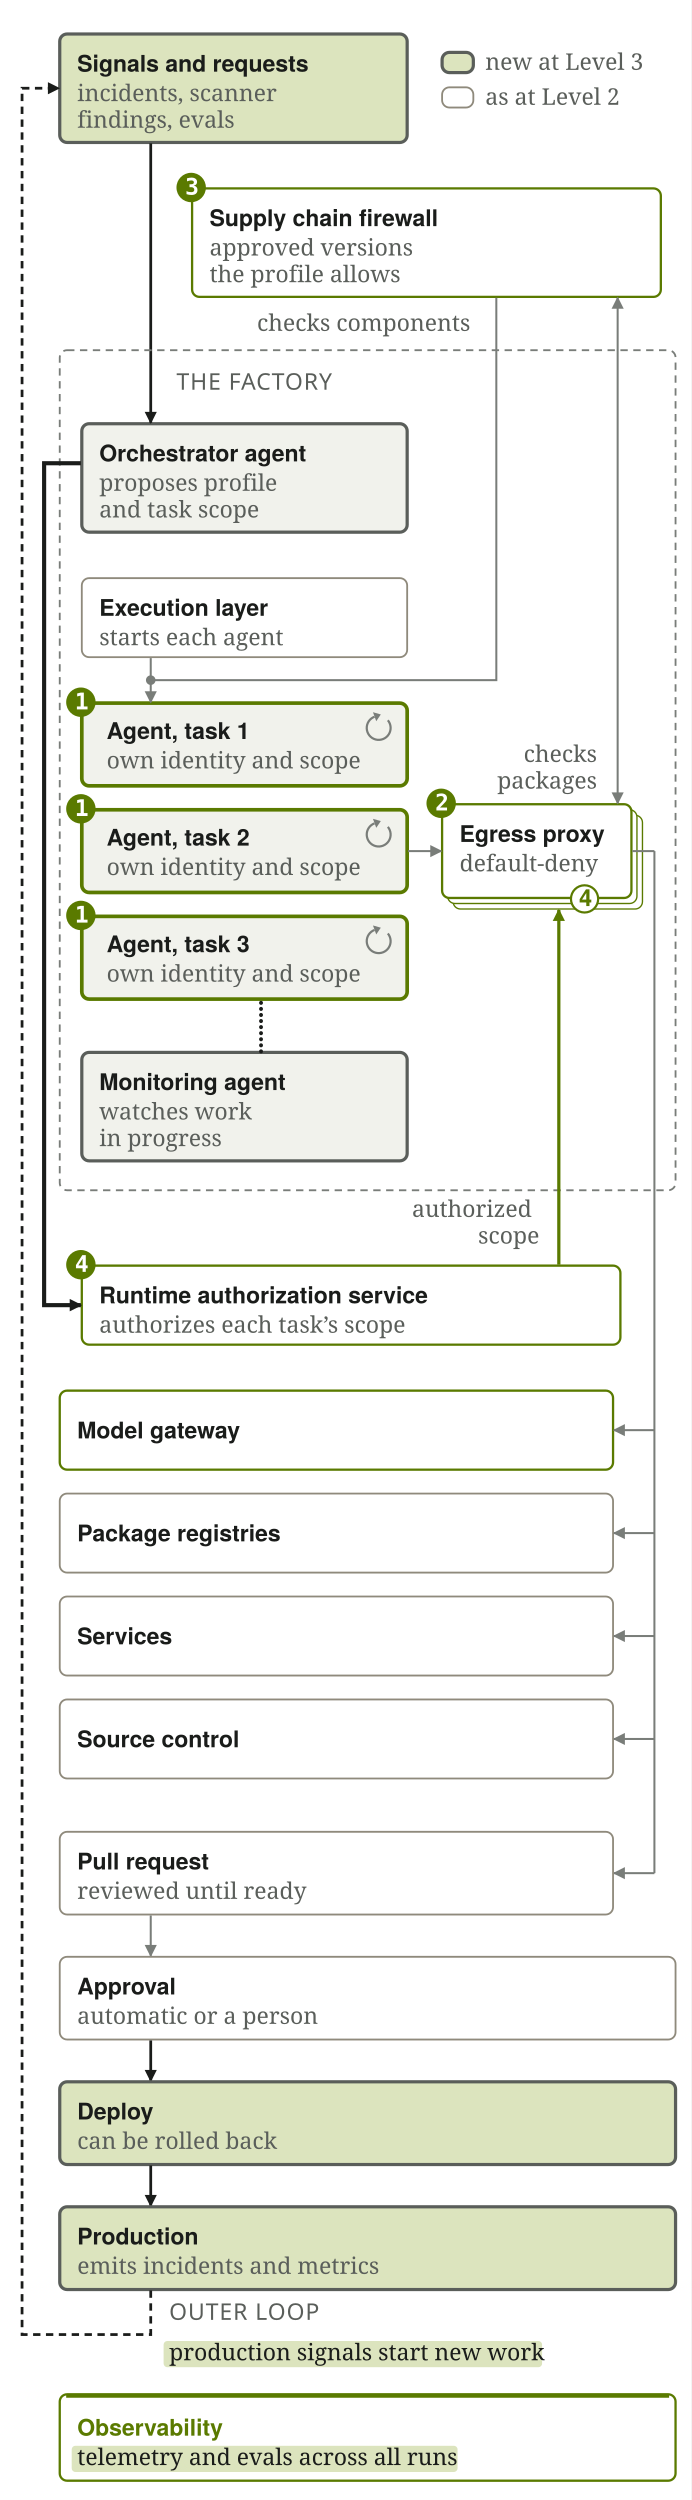
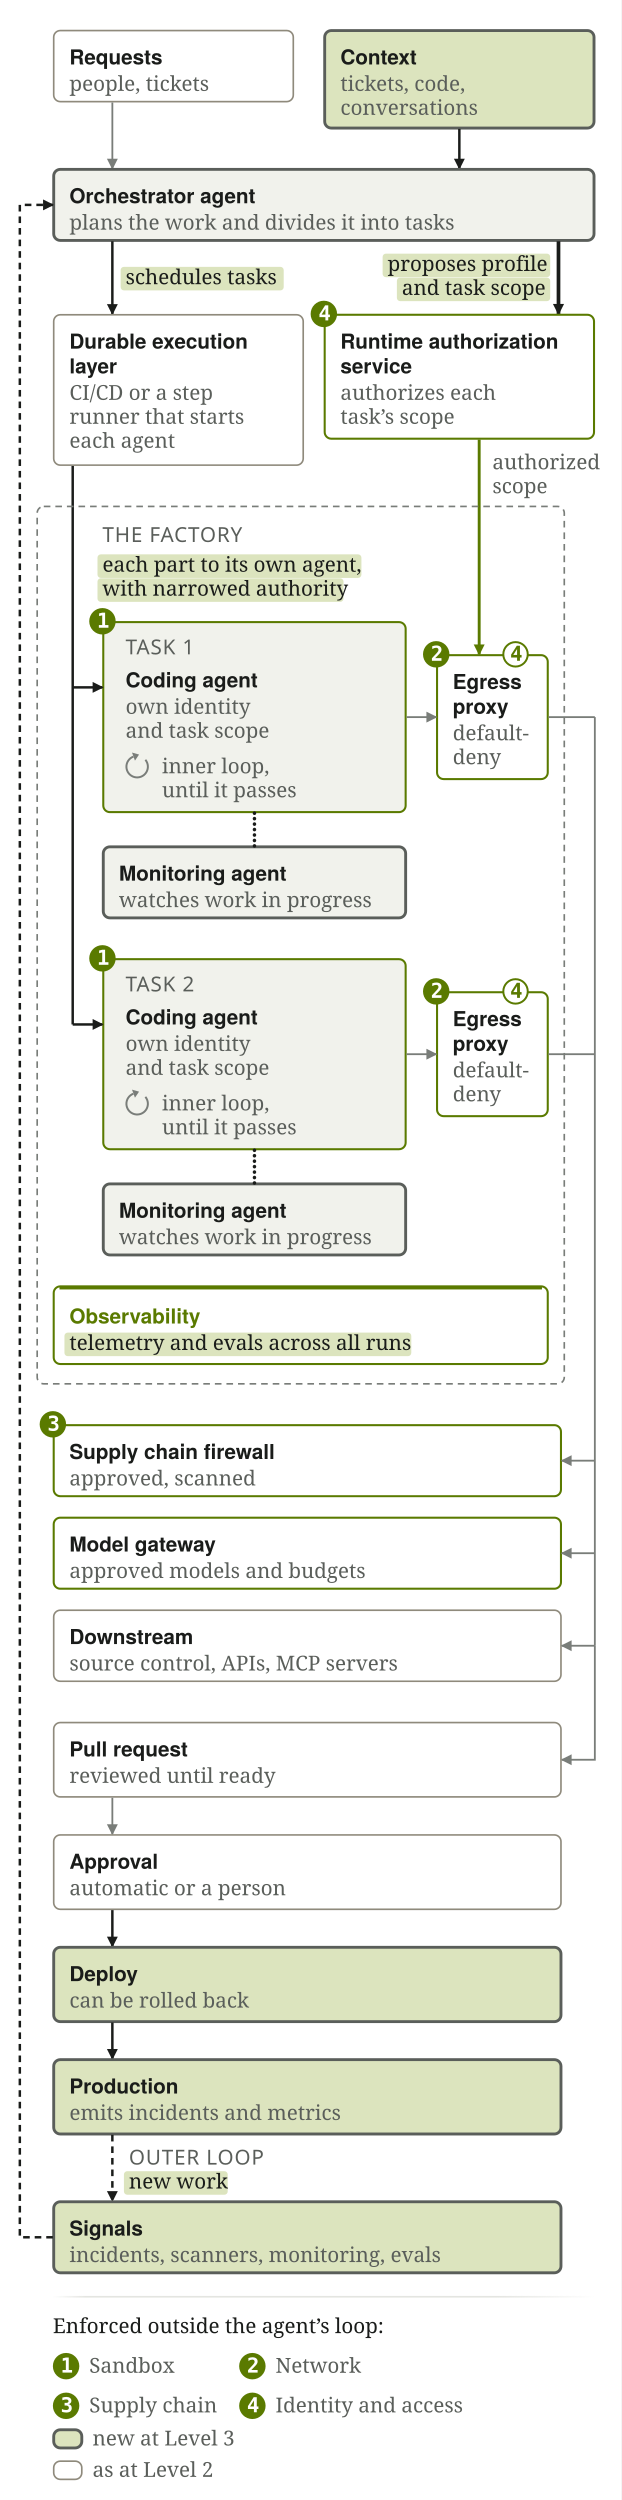
- <svg xmlns="http://www.w3.org/2000/svg" viewBox="0 0 376 1360" width="376" height="1360" role="img" aria-labelledby="sf5n-t sf5n-d">
-   <rect width="376" height="1360" fill="#FFFFFF" />
+ <svg xmlns="http://www.w3.org/2000/svg" viewBox="0 0 376 1513" width="376" height="1513" role="img" aria-labelledby="sf5n-t sf5n-d">
+   <rect width="376" height="1513" fill="#FFFFFF" />
  <defs>
    <marker id="sf5n-a" viewBox="0 0 10 10" refX="9" refY="5" markerWidth="6" markerHeight="6" orient="auto-start-reverse">
      <path d="M0 0 L10 5 L0 10 z" fill="#797D79" />
    </marker>
    <marker id="sf5n-g" viewBox="0 0 10 10" refX="9" refY="5" markerWidth="6" markerHeight="6" orient="auto-start-reverse">
      <path d="M0 0 L10 5 L0 10 z" fill="#5A7A00" />
    </marker>
    <marker id="sf5n-s" viewBox="0 0 10 10" refX="9" refY="5" markerWidth="6" markerHeight="6" orient="auto-start-reverse">
      <path d="M0 0 L10 5 L0 10 z" fill="#5A5E5A" />
    </marker>
    <marker id="sf5n-n" viewBox="0 0 10 10" refX="9" refY="5" markerWidth="4.4" markerHeight="4.4" orient="auto-start-reverse">
      <path d="M0 0 L10 5 L0 10 z" fill="#1A1C1A" />
    </marker>
    <marker id="sf5n-H" viewBox="0 0 10 10" refX="9" refY="5" markerWidth="3.0" markerHeight="3.0" orient="auto-start-reverse">
      <path d="M0 0 L10 5 L0 10 z" fill="#1A1C1A" />
    </marker>
    <marker id="sf5n-G" viewBox="0 0 10 10" refX="9" refY="5" markerWidth="3.8" markerHeight="3.8" orient="auto-start-reverse">
      <path d="M0 0 L10 5 L0 10 z" fill="#5A7A00" />
    </marker>
+     <linearGradient id="sf5n-fadeE4E5E124x352" gradientUnits="userSpaceOnUse" x1="24" y1="0" x2="352" y2="0">
+       <stop offset="0" stop-color="#E4E5E1" stop-opacity="0" />
+       <stop offset="0.06" stop-color="#E4E5E1" stop-opacity="1" />
+       <stop offset="0.82" stop-color="#E4E5E1" stop-opacity="1" />
+       <stop offset="1" stop-color="#E4E5E1" stop-opacity="0" />
+     </linearGradient>
  </defs>
  <g transform="translate(8 8)">
-     <rect x="24.5" y="10.5" width="189" height="59" rx="4" fill="#DCE4BE" stroke="#5A5E5A" stroke-width="1.75" />
-     <text x="34" y="31" font-family="Figtree,'Avenir Next','Helvetica Neue',sans-serif" font-size="12.5" fill="#1A1C1A" font-weight="600">Signals and requests</text>
-     <text x="34" y="47.0" font-family="'IBM Plex Serif',Charter,Georgia,serif" font-size="12.5" fill="#5A5E5A" font-weight="400">incidents, scanner</text>
-     <text x="34" y="61.5" font-family="'IBM Plex Serif',Charter,Georgia,serif" font-size="12.5" fill="#5A5E5A" font-weight="400">findings, evals</text>
-     <rect x="232.5" y="20.5" width="17" height="11" rx="4" fill="#DCE4BE" stroke="#5A5E5A" stroke-width="1.75" />
-     <text x="256" y="30" font-family="'IBM Plex Serif',Charter,Georgia,serif" font-size="12.5" fill="#5A5E5A" font-weight="400">new at Level 3</text>
-     <rect x="232.5" y="39.5" width="17" height="11" rx="4" fill="none" stroke="#8F8A7C" stroke-width="1" />
-     <text x="256" y="49" font-family="'IBM Plex Serif',Charter,Georgia,serif" font-size="12.5" fill="#5A5E5A" font-weight="400">as at Level 2</text>
-     <rect x="96.5" y="94.5" width="255" height="59" rx="4" fill="none" stroke="#5A7A00" stroke-width="1.25" />
-     <circle cx="96" cy="94" r="8" fill="#5A7A00" />
-     <text x="92.7" y="97.9" font-family="'IBM Plex Mono',ui-monospace,'SF Mono',Menlo,Consolas,monospace" font-size="12.5" fill="#FFFFFF" font-weight="600">3</text>
-     <text x="106" y="115" font-family="Figtree,'Avenir Next','Helvetica Neue',sans-serif" font-size="12.5" fill="#1A1C1A" font-weight="600">Supply chain firewall</text>
-     <text x="106" y="131.0" font-family="'IBM Plex Serif',Charter,Georgia,serif" font-size="12.5" fill="#5A5E5A" font-weight="400">approved versions</text>
-     <text x="106" y="145.5" font-family="'IBM Plex Serif',Charter,Georgia,serif" font-size="12.5" fill="#5A5E5A" font-weight="400">the profile allows</text>
-     <text x="131.812" y="172" font-family="'IBM Plex Serif',Charter,Georgia,serif" font-size="12.5" fill="#5A5E5A" font-weight="400">checks components</text>
-     <text x="88" y="204" font-family="'Chakra Petch','Avenir Next',sans-serif" font-size="12.5" fill="#5A5E5A" font-weight="500" letter-spacing="0.04em">THE FACTORY</text>
-     <rect x="36.5" y="222.5" width="177" height="59" rx="4" fill="#F1F2EC" stroke="#5A5E5A" stroke-width="1.75" />
-     <text x="46" y="243" font-family="Figtree,'Avenir Next','Helvetica Neue',sans-serif" font-size="12.5" fill="#1A1C1A" font-weight="600">Orchestrator agent</text>
-     <text x="46" y="259.0" font-family="'IBM Plex Serif',Charter,Georgia,serif" font-size="12.5" fill="#5A5E5A" font-weight="400">proposes profile</text>
-     <text x="46" y="273.5" font-family="'IBM Plex Serif',Charter,Georgia,serif" font-size="12.5" fill="#5A5E5A" font-weight="400">and task scope</text>
-     <path d="M74 70 L74 222" fill="none" stroke="#1A1C1A" stroke-width="1.5" marker-end="url(#sf5n-n)" />
-     <rect x="36.5" y="306.5" width="177" height="43" rx="4" fill="none" stroke="#8F8A7C" stroke-width="1" />
-     <text x="46" y="327" font-family="Figtree,'Avenir Next','Helvetica Neue',sans-serif" font-size="12.5" fill="#1A1C1A" font-weight="600">Execution layer</text>
-     <text x="46" y="343.0" font-family="'IBM Plex Serif',Charter,Georgia,serif" font-size="12.5" fill="#5A5E5A" font-weight="400">starts each agent</text>
-     <path d="M262 154 L262 362 L74 362" fill="none" stroke="#797D79" stroke-width="1.1" />
-     <circle cx="74" cy="362" r="2.6" fill="#797D79" />
-     <rect x="36.5" y="374.5" width="177" height="45" rx="4" fill="#F1F2EC" stroke="#5A7A00" stroke-width="2.0" />
-     <circle cx="36" cy="374" r="8" fill="#5A7A00" />
-     <text x="32.7" y="377.9" font-family="'IBM Plex Mono',ui-monospace,'SF Mono',Menlo,Consolas,monospace" font-size="12.5" fill="#FFFFFF" font-weight="600">1</text>
-     <text x="50" y="394" font-family="Figtree,'Avenir Next','Helvetica Neue',sans-serif" font-size="12.5" fill="#1A1C1A" font-weight="600">Agent, task 1</text>
-     <text x="50" y="410" font-family="'IBM Plex Serif',Charter,Georgia,serif" font-size="12.5" fill="#5A5E5A" font-weight="400">own identity and scope</text>
-     <path d="M202.98 383.82 A6.5 6.5 0 1 1 195.78 381.89" fill="none" stroke="#797D79" stroke-width="1.2" />
-     <path d="M199.16 380.66 L196.67 384.34 L194.89 379.45 z" fill="#797D79" />
-     <path d="M74 350 L74 374" fill="none" stroke="#797D79" stroke-width="1.1" marker-end="url(#sf5n-a)" />
-     <rect x="36.5" y="432.5" width="177" height="45" rx="4" fill="#F1F2EC" stroke="#5A7A00" stroke-width="2.0" />
-     <circle cx="36" cy="432" r="8" fill="#5A7A00" />
-     <text x="32.7" y="435.9" font-family="'IBM Plex Mono',ui-monospace,'SF Mono',Menlo,Consolas,monospace" font-size="12.5" fill="#FFFFFF" font-weight="600">1</text>
-     <text x="50" y="452" font-family="Figtree,'Avenir Next','Helvetica Neue',sans-serif" font-size="12.5" fill="#1A1C1A" font-weight="600">Agent, task 2</text>
-     <text x="50" y="468" font-family="'IBM Plex Serif',Charter,Georgia,serif" font-size="12.5" fill="#5A5E5A" font-weight="400">own identity and scope</text>
-     <path d="M202.98 441.82 A6.5 6.5 0 1 1 195.78 439.89" fill="none" stroke="#797D79" stroke-width="1.2" />
-     <path d="M199.16 438.66 L196.67 442.34 L194.89 437.45 z" fill="#797D79" />
-     <rect x="36.5" y="490.5" width="177" height="45" rx="4" fill="#F1F2EC" stroke="#5A7A00" stroke-width="2.0" />
-     <circle cx="36" cy="490" r="8" fill="#5A7A00" />
-     <text x="32.7" y="493.9" font-family="'IBM Plex Mono',ui-monospace,'SF Mono',Menlo,Consolas,monospace" font-size="12.5" fill="#FFFFFF" font-weight="600">1</text>
-     <text x="50" y="510" font-family="Figtree,'Avenir Next','Helvetica Neue',sans-serif" font-size="12.5" fill="#1A1C1A" font-weight="600">Agent, task 3</text>
-     <text x="50" y="526" font-family="'IBM Plex Serif',Charter,Georgia,serif" font-size="12.5" fill="#5A5E5A" font-weight="400">own identity and scope</text>
-     <path d="M202.98 499.82 A6.5 6.5 0 1 1 195.78 497.89" fill="none" stroke="#797D79" stroke-width="1.2" />
-     <path d="M199.16 496.66 L196.67 500.34 L194.89 495.45 z" fill="#797D79" />
-     <rect x="36.5" y="564.5" width="177" height="59" rx="4" fill="#F1F2EC" stroke="#5A5E5A" stroke-width="1.75" />
-     <text x="46" y="585" font-family="Figtree,'Avenir Next','Helvetica Neue',sans-serif" font-size="12.5" fill="#1A1C1A" font-weight="600">Monitoring agent</text>
-     <text x="46" y="601.0" font-family="'IBM Plex Serif',Charter,Georgia,serif" font-size="12.5" fill="#5A5E5A" font-weight="400">watches work</text>
-     <text x="46" y="615.5" font-family="'IBM Plex Serif',Charter,Georgia,serif" font-size="12.5" fill="#5A5E5A" font-weight="400">in progress</text>
-     <path d="M134 564 L134 536" fill="none" stroke="#1A1C1A" stroke-width="2.1" stroke-dasharray="0.1 3.2" stroke-linecap="round" />
-     <rect x="24.5" y="182.5" width="335" height="457" rx="4" fill="none" stroke="#797D79" stroke-width="1" stroke-dasharray="4 3" />
-     <rect x="238.5" y="435.5" width="103" height="51" rx="4" fill="#FFFFFF" stroke="#5A7A00" stroke-width="0.75" />
-     <rect x="235.5" y="432.5" width="103" height="51" rx="4" fill="#FFFFFF" stroke="#5A7A00" stroke-width="0.75" />
-     <rect x="232.5" y="429.5" width="103" height="51" rx="4" fill="#FFFFFF" stroke="#5A7A00" stroke-width="1.25" />
-     <circle cx="232" cy="429.0" r="8" fill="#5A7A00" />
-     <text x="228.7" y="432.9" font-family="'IBM Plex Mono',ui-monospace,'SF Mono',Menlo,Consolas,monospace" font-size="12.5" fill="#FFFFFF" font-weight="600">2</text>
-     <text x="242" y="450.0" font-family="Figtree,'Avenir Next','Helvetica Neue',sans-serif" font-size="12.5" fill="#1A1C1A" font-weight="600">Egress proxy</text>
-     <text x="242" y="466.0" font-family="'IBM Plex Serif',Charter,Georgia,serif" font-size="12.5" fill="#5A5E5A" font-weight="400">default-deny</text>
-     <circle cx="310" cy="481.0" r="7.4" fill="#FFFFFF" stroke="#5A7A00" stroke-width="1.2" />
-     <text x="306.7" y="484.9" font-family="'IBM Plex Mono',ui-monospace,'SF Mono',Menlo,Consolas,monospace" font-size="12.5" fill="#5A7A00" font-weight="600">4</text>
-     <path d="M328 154 L328 429" fill="none" stroke="#797D79" stroke-width="1.1" marker-end="url(#sf5n-a)" marker-start="url(#sf5n-a)" />
-     <text x="276.875" y="406.5" font-family="'IBM Plex Serif',Charter,Georgia,serif" font-size="12.5" fill="#5A5E5A" font-weight="400">checks</text>
-     <text x="262.5" y="421.0" font-family="'IBM Plex Serif',Charter,Georgia,serif" font-size="12.5" fill="#5A5E5A" font-weight="400">packages</text>
-     <path d="M214 455 L232 455" fill="none" stroke="#797D79" stroke-width="1.1" marker-end="url(#sf5n-a)" />
-     <rect x="36.5" y="680.5" width="293" height="43" rx="4" fill="none" stroke="#5A7A00" stroke-width="1.25" />
-     <circle cx="36" cy="680" r="8" fill="#5A7A00" />
-     <text x="32.7" y="683.9" font-family="'IBM Plex Mono',ui-monospace,'SF Mono',Menlo,Consolas,monospace" font-size="12.5" fill="#FFFFFF" font-weight="600">4</text>
-     <text x="46" y="701" font-family="Figtree,'Avenir Next','Helvetica Neue',sans-serif" font-size="12.5" fill="#1A1C1A" font-weight="600">Runtime authorization service</text>
-     <text x="46" y="717.0" font-family="'IBM Plex Serif',Charter,Georgia,serif" font-size="12.5" fill="#5A5E5A" font-weight="400">authorizes each task’s scope</text>
-     <path d="M296 680 L296 487" fill="none" stroke="#5A7A00" stroke-width="1.75" marker-end="url(#sf5n-G)" />
-     <text x="216.125" y="654.0" font-family="'IBM Plex Serif',Charter,Georgia,serif" font-size="12.5" fill="#5A5E5A" font-weight="400">authorized</text>
-     <text x="252.062" y="668.5" font-family="'IBM Plex Serif',Charter,Georgia,serif" font-size="12.5" fill="#5A5E5A" font-weight="400">scope</text>
-     <path d="M36 244 L16 244 L16 702 L36 702" fill="none" stroke="#1A1C1A" stroke-width="2.25" marker-end="url(#sf5n-H)" />
-     <rect x="24.5" y="748.5" width="301" height="43" rx="4" fill="none" stroke="#5A7A00" stroke-width="1.25" />
-     <text x="34" y="774.5" font-family="Figtree,'Avenir Next','Helvetica Neue',sans-serif" font-size="12.5" fill="#1A1C1A" font-weight="600">Model gateway</text>
-     <rect x="24.5" y="804.5" width="301" height="43" rx="4" fill="none" stroke="#8F8A7C" stroke-width="1" />
-     <text x="34" y="830.5" font-family="Figtree,'Avenir Next','Helvetica Neue',sans-serif" font-size="12.5" fill="#1A1C1A" font-weight="600">Package registries</text>
-     <rect x="24.5" y="860.5" width="301" height="43" rx="4" fill="none" stroke="#8F8A7C" stroke-width="1" />
-     <text x="34" y="886.5" font-family="Figtree,'Avenir Next','Helvetica Neue',sans-serif" font-size="12.5" fill="#1A1C1A" font-weight="600">Services</text>
-     <rect x="24.5" y="916.5" width="301" height="43" rx="4" fill="none" stroke="#8F8A7C" stroke-width="1" />
-     <text x="34" y="942.5" font-family="Figtree,'Avenir Next','Helvetica Neue',sans-serif" font-size="12.5" fill="#1A1C1A" font-weight="600">Source control</text>
-     <path d="M336 455 L348 455" fill="none" stroke="#797D79" stroke-width="1.1" />
-     <path d="M348 455 L348 938" fill="none" stroke="#797D79" stroke-width="1.1" />
-     <path d="M348 770 L326 770" fill="none" stroke="#797D79" stroke-width="1.1" marker-end="url(#sf5n-a)" />
-     <path d="M348 826 L326 826" fill="none" stroke="#797D79" stroke-width="1.1" marker-end="url(#sf5n-a)" />
-     <path d="M348 882 L326 882" fill="none" stroke="#797D79" stroke-width="1.1" marker-end="url(#sf5n-a)" />
-     <path d="M348 938 L326 938" fill="none" stroke="#797D79" stroke-width="1.1" marker-end="url(#sf5n-a)" />
-     <path d="M348 938 L348 1011" fill="none" stroke="#797D79" stroke-width="1.1" />
-     <path d="M348 1011 L326 1011" fill="none" stroke="#797D79" stroke-width="1.1" marker-end="url(#sf5n-a)" />
-     <rect x="24.5" y="988.5" width="301" height="45" rx="4" fill="none" stroke="#8F8A7C" stroke-width="1" />
-     <text x="34" y="1009" font-family="Figtree,'Avenir Next','Helvetica Neue',sans-serif" font-size="12.5" fill="#1A1C1A" font-weight="600">Pull request</text>
-     <text x="34" y="1025.0" font-family="'IBM Plex Serif',Charter,Georgia,serif" font-size="12.5" fill="#5A5E5A" font-weight="400">reviewed until ready</text>
-     <path d="M74 1034 L74 1056" fill="none" stroke="#797D79" stroke-width="1.1" marker-end="url(#sf5n-a)" />
-     <rect x="24.5" y="1056.5" width="335" height="45" rx="4" fill="none" stroke="#8F8A7C" stroke-width="1" />
-     <text x="34" y="1077" font-family="Figtree,'Avenir Next','Helvetica Neue',sans-serif" font-size="12.5" fill="#1A1C1A" font-weight="600">Approval</text>
-     <text x="34" y="1093.0" font-family="'IBM Plex Serif',Charter,Georgia,serif" font-size="12.5" fill="#5A5E5A" font-weight="400">automatic or a person</text>
-     <path d="M74 1102 L74 1124" fill="none" stroke="#1A1C1A" stroke-width="1.5" marker-end="url(#sf5n-n)" />
-     <rect x="24.5" y="1124.5" width="335" height="45" rx="4" fill="#DCE4BE" stroke="#5A5E5A" stroke-width="1.75" />
-     <text x="34" y="1145" font-family="Figtree,'Avenir Next','Helvetica Neue',sans-serif" font-size="12.5" fill="#1A1C1A" font-weight="600">Deploy</text>
-     <text x="34" y="1161.0" font-family="'IBM Plex Serif',Charter,Georgia,serif" font-size="12.5" fill="#5A5E5A" font-weight="400">can be rolled back</text>
-     <path d="M74 1170 L74 1192" fill="none" stroke="#1A1C1A" stroke-width="1.5" marker-end="url(#sf5n-n)" />
-     <rect x="24.5" y="1192.5" width="335" height="45" rx="4" fill="#DCE4BE" stroke="#5A5E5A" stroke-width="1.75" />
-     <text x="34" y="1213" font-family="Figtree,'Avenir Next','Helvetica Neue',sans-serif" font-size="12.5" fill="#1A1C1A" font-weight="600">Production</text>
-     <text x="34" y="1229.0" font-family="'IBM Plex Serif',Charter,Georgia,serif" font-size="12.5" fill="#5A5E5A" font-weight="400">emits incidents and metrics</text>
-     <path d="M74 1238 L74 1262 L4 1262 L4 40 L24 40" fill="none" stroke="#1A1C1A" stroke-width="1.5" stroke-dasharray="4 3" marker-end="url(#sf5n-n)" />
-     <text x="84" y="1254" font-family="'Chakra Petch','Avenir Next',sans-serif" font-size="12.5" fill="#5A5E5A" font-weight="500" letter-spacing="0.04em">OUTER LOOP</text>
-     <rect x="81" y="1265.50" width="205.89" height="14.25" rx="2" fill="#DCE4BE" />
-     <text x="84" y="1276" font-family="'IBM Plex Serif',Charter,Georgia,serif" font-size="12.5" fill="#1A1C1A" font-weight="400">production signals start new work</text>
-     <rect x="24.5" y="1294.5" width="335" height="47" rx="4" fill="none" stroke="#5A7A00" stroke-width="1.25" />
-     <path d="M28 1295.5 L356 1295.5" stroke="#5A7A00" stroke-width="1.75" />
-     <text x="34" y="1317" font-family="Figtree,'Avenir Next','Helvetica Neue',sans-serif" font-size="12.5" fill="#5A7A00" font-weight="600">Observability</text>
-     <rect x="31" y="1322.50" width="209.91" height="14.25" rx="2" fill="#DCE4BE" />
-     <text x="34" y="1333" font-family="'IBM Plex Serif',Charter,Georgia,serif" font-size="12.5" fill="#1A1C1A" font-weight="400">telemetry and evals across all runs</text>
+     <rect x="24.5" y="10.5" width="145" height="43" rx="4" fill="none" stroke="#8F8A7C" stroke-width="1" />
+     <text x="34" y="31" font-family="Figtree,'Avenir Next','Helvetica Neue',sans-serif" font-size="12.5" fill="#1A1C1A" font-weight="600">Requests</text>
+     <text x="34" y="47.0" font-family="'IBM Plex Serif',Charter,Georgia,serif" font-size="12.5" fill="#5A5E5A" font-weight="400">people, tickets</text>
+     <path d="M60 54 L60 94" fill="none" stroke="#797D79" stroke-width="1.1" marker-end="url(#sf5n-a)" />
+     <rect x="188.5" y="10.5" width="163" height="59" rx="4" fill="#DCE4BE" stroke="#5A5E5A" stroke-width="1.75" />
+     <text x="198" y="31" font-family="Figtree,'Avenir Next','Helvetica Neue',sans-serif" font-size="12.5" fill="#1A1C1A" font-weight="600">Context</text>
+     <text x="198" y="47.0" font-family="'IBM Plex Serif',Charter,Georgia,serif" font-size="12.5" fill="#5A5E5A" font-weight="400">tickets, code,</text>
+     <text x="198" y="61.5" font-family="'IBM Plex Serif',Charter,Georgia,serif" font-size="12.5" fill="#5A5E5A" font-weight="400">conversations</text>
+     <path d="M270 70 L270 94" fill="none" stroke="#1A1C1A" stroke-width="1.5" marker-end="url(#sf5n-n)" />
+     <rect x="24.5" y="94.5" width="327" height="43" rx="4" fill="#F1F2EC" stroke="#5A5E5A" stroke-width="1.75" />
+     <text x="34" y="115" font-family="Figtree,'Avenir Next','Helvetica Neue',sans-serif" font-size="12.5" fill="#1A1C1A" font-weight="600">Orchestrator agent</text>
+     <text x="34" y="131.0" font-family="'IBM Plex Serif',Charter,Georgia,serif" font-size="12.5" fill="#5A5E5A" font-weight="400">plans the work and divides it into tasks</text>
+     <path d="M60 138 L60 182" fill="none" stroke="#1A1C1A" stroke-width="1.5" marker-end="url(#sf5n-n)" />
+     <rect x="65" y="153.50" width="98.70" height="14.25" rx="2" fill="#DCE4BE" />
+     <text x="68" y="164" font-family="'IBM Plex Serif',Charter,Georgia,serif" font-size="12.5" fill="#1A1C1A" font-weight="400">schedules tasks</text>
+     <rect x="24.5" y="182.5" width="151" height="91" rx="4" fill="none" stroke="#8F8A7C" stroke-width="1" />
+     <text x="34" y="203" font-family="Figtree,'Avenir Next','Helvetica Neue',sans-serif" font-size="12.5" fill="#1A1C1A" font-weight="600">Durable execution</text>
+     <text x="34" y="218" font-family="Figtree,'Avenir Next','Helvetica Neue',sans-serif" font-size="12.5" fill="#1A1C1A" font-weight="600">layer</text>
+     <text x="34" y="234.0" font-family="'IBM Plex Serif',Charter,Georgia,serif" font-size="12.5" fill="#5A5E5A" font-weight="400">CI/CD or a step</text>
+     <text x="34" y="248.5" font-family="'IBM Plex Serif',Charter,Georgia,serif" font-size="12.5" fill="#5A5E5A" font-weight="400">runner that starts</text>
+     <text x="34" y="263.0" font-family="'IBM Plex Serif',Charter,Georgia,serif" font-size="12.5" fill="#5A5E5A" font-weight="400">each agent</text>
+     <path d="M330 138 L330 182" fill="none" stroke="#1A1C1A" stroke-width="2.25" marker-end="url(#sf5n-H)" />
+     <rect x="223.56" y="145.50" width="101.44" height="14.25" rx="2" fill="#DCE4BE" />
+     <text x="226.56" y="156.0" font-family="'IBM Plex Serif',Charter,Georgia,serif" font-size="12.5" fill="#1A1C1A" font-weight="400">proposes profile</text>
+     <rect x="232.19" y="160.00" width="92.81" height="14.25" rx="2" fill="#DCE4BE" />
+     <text x="235.19" y="170.5" font-family="'IBM Plex Serif',Charter,Georgia,serif" font-size="12.5" fill="#1A1C1A" font-weight="400">and task scope</text>
+     <rect x="188.5" y="182.5" width="163" height="75" rx="4" fill="none" stroke="#5A7A00" stroke-width="1.25" />
+     <circle cx="188" cy="182" r="8" fill="#5A7A00" />
+     <text x="184.7" y="185.9" font-family="'IBM Plex Mono',ui-monospace,'SF Mono',Menlo,Consolas,monospace" font-size="12.5" fill="#FFFFFF" font-weight="600">4</text>
+     <text x="198" y="203" font-family="Figtree,'Avenir Next','Helvetica Neue',sans-serif" font-size="12.5" fill="#1A1C1A" font-weight="600">Runtime authorization</text>
+     <text x="198" y="218" font-family="Figtree,'Avenir Next','Helvetica Neue',sans-serif" font-size="12.5" fill="#1A1C1A" font-weight="600">service</text>
+     <text x="198" y="234.0" font-family="'IBM Plex Serif',Charter,Georgia,serif" font-size="12.5" fill="#5A5E5A" font-weight="400">authorizes each</text>
+     <text x="198" y="248.5" font-family="'IBM Plex Serif',Charter,Georgia,serif" font-size="12.5" fill="#5A5E5A" font-weight="400">task’s scope</text>
+     <text x="290" y="276.0" font-family="'IBM Plex Serif',Charter,Georgia,serif" font-size="12.5" fill="#5A5E5A" font-weight="400">authorized</text>
+     <text x="290" y="290.5" font-family="'IBM Plex Serif',Charter,Georgia,serif" font-size="12.5" fill="#5A5E5A" font-weight="400">scope</text>
+     <text x="54" y="320" font-family="'Chakra Petch','Avenir Next',sans-serif" font-size="12.5" fill="#5A5E5A" font-weight="500" letter-spacing="0.04em">THE FACTORY</text>
+     <rect x="51" y="327.50" width="159.73" height="14.25" rx="2" fill="#DCE4BE" />
+     <text x="54" y="338.0" font-family="'IBM Plex Serif',Charter,Georgia,serif" font-size="12.5" fill="#1A1C1A" font-weight="400">each part to its own agent,</text>
+     <rect x="51" y="342.00" width="148.89" height="14.25" rx="2" fill="#DCE4BE" />
+     <text x="54" y="352.5" font-family="'IBM Plex Serif',Charter,Georgia,serif" font-size="12.5" fill="#1A1C1A" font-weight="400">with narrowed authority</text>
+     <rect x="54.5" y="368.5" width="183" height="115" rx="4" fill="#F1F2EC" stroke="#5A7A00" stroke-width="1.25" />
+     <circle cx="54" cy="368" r="8" fill="#5A7A00" />
+     <text x="50.7" y="371.9" font-family="'IBM Plex Mono',ui-monospace,'SF Mono',Menlo,Consolas,monospace" font-size="12.5" fill="#FFFFFF" font-weight="600">1</text>
+     <text x="68" y="388" font-family="'Chakra Petch','Avenir Next',sans-serif" font-size="12.5" fill="#5A5E5A" font-weight="500" letter-spacing="0.04em">TASK 1</text>
+     <text x="68" y="408" font-family="Figtree,'Avenir Next','Helvetica Neue',sans-serif" font-size="12.5" fill="#1A1C1A" font-weight="600">Coding agent</text>
+     <text x="68" y="424.0" font-family="'IBM Plex Serif',Charter,Georgia,serif" font-size="12.5" fill="#5A5E5A" font-weight="400">own identity</text>
+     <text x="68" y="438.5" font-family="'IBM Plex Serif',Charter,Georgia,serif" font-size="12.5" fill="#5A5E5A" font-weight="400">and task scope</text>
+     <path d="M79.98 451.82 A6.5 6.5 0 1 1 72.78 449.89" fill="none" stroke="#797D79" stroke-width="1.2" />
+     <path d="M76.16 448.66 L73.67 452.34 L71.89 447.45 z" fill="#797D79" />
+     <text x="90" y="460" font-family="'IBM Plex Serif',Charter,Georgia,serif" font-size="12.5" fill="#5A5E5A" font-weight="400">inner loop,</text>
+     <text x="90" y="474.5" font-family="'IBM Plex Serif',Charter,Georgia,serif" font-size="12.5" fill="#5A5E5A" font-weight="400">until it passes</text>
+     <rect x="256.5" y="388.5" width="67" height="75" rx="4" fill="none" stroke="#5A7A00" stroke-width="1.25" />
+     <circle cx="256" cy="388.0" r="8" fill="#5A7A00" />
+     <text x="252.7" y="391.9" font-family="'IBM Plex Mono',ui-monospace,'SF Mono',Menlo,Consolas,monospace" font-size="12.5" fill="#FFFFFF" font-weight="600">2</text>
+     <text x="266" y="409.0" font-family="Figtree,'Avenir Next','Helvetica Neue',sans-serif" font-size="12.5" fill="#1A1C1A" font-weight="600">Egress</text>
+     <text x="266" y="424.0" font-family="Figtree,'Avenir Next','Helvetica Neue',sans-serif" font-size="12.5" fill="#1A1C1A" font-weight="600">proxy</text>
+     <text x="266" y="440.0" font-family="'IBM Plex Serif',Charter,Georgia,serif" font-size="12.5" fill="#5A5E5A" font-weight="400">default-</text>
+     <text x="266" y="454.5" font-family="'IBM Plex Serif',Charter,Georgia,serif" font-size="12.5" fill="#5A5E5A" font-weight="400">deny</text>
+     <circle cx="304" cy="388.0" r="7.4" fill="#FFFFFF" stroke="#5A7A00" stroke-width="1.2" />
+     <text x="300.7" y="391.9" font-family="'IBM Plex Mono',ui-monospace,'SF Mono',Menlo,Consolas,monospace" font-size="12.5" fill="#5A7A00" font-weight="600">4</text>
+     <path d="M238 426 L256 426" fill="none" stroke="#797D79" stroke-width="1.1" marker-end="url(#sf5n-a)" />
+     <path d="M324 426 L352 426" fill="none" stroke="#797D79" stroke-width="1.1" />
+     <rect x="54.5" y="504.5" width="183" height="43" rx="4" fill="#F1F2EC" stroke="#5A5E5A" stroke-width="1.75" />
+     <text x="64" y="525" font-family="Figtree,'Avenir Next','Helvetica Neue',sans-serif" font-size="12.5" fill="#1A1C1A" font-weight="600">Monitoring agent</text>
+     <text x="64" y="541.0" font-family="'IBM Plex Serif',Charter,Georgia,serif" font-size="12.5" fill="#5A5E5A" font-weight="400">watches work in progress</text>
+     <path d="M146 504 L146 484" fill="none" stroke="#1A1C1A" stroke-width="2.1" stroke-dasharray="0.1 3.2" stroke-linecap="round" />
+     <rect x="54.5" y="572.5" width="183" height="115" rx="4" fill="#F1F2EC" stroke="#5A7A00" stroke-width="1.25" />
+     <circle cx="54" cy="572" r="8" fill="#5A7A00" />
+     <text x="50.7" y="575.9" font-family="'IBM Plex Mono',ui-monospace,'SF Mono',Menlo,Consolas,monospace" font-size="12.5" fill="#FFFFFF" font-weight="600">1</text>
+     <text x="68" y="592" font-family="'Chakra Petch','Avenir Next',sans-serif" font-size="12.5" fill="#5A5E5A" font-weight="500" letter-spacing="0.04em">TASK 2</text>
+     <text x="68" y="612" font-family="Figtree,'Avenir Next','Helvetica Neue',sans-serif" font-size="12.5" fill="#1A1C1A" font-weight="600">Coding agent</text>
+     <text x="68" y="628.0" font-family="'IBM Plex Serif',Charter,Georgia,serif" font-size="12.5" fill="#5A5E5A" font-weight="400">own identity</text>
+     <text x="68" y="642.5" font-family="'IBM Plex Serif',Charter,Georgia,serif" font-size="12.5" fill="#5A5E5A" font-weight="400">and task scope</text>
+     <path d="M79.98 655.82 A6.5 6.5 0 1 1 72.78 653.89" fill="none" stroke="#797D79" stroke-width="1.2" />
+     <path d="M76.16 652.66 L73.67 656.34 L71.89 651.45 z" fill="#797D79" />
+     <text x="90" y="664" font-family="'IBM Plex Serif',Charter,Georgia,serif" font-size="12.5" fill="#5A5E5A" font-weight="400">inner loop,</text>
+     <text x="90" y="678.5" font-family="'IBM Plex Serif',Charter,Georgia,serif" font-size="12.5" fill="#5A5E5A" font-weight="400">until it passes</text>
+     <rect x="256.5" y="592.5" width="67" height="75" rx="4" fill="none" stroke="#5A7A00" stroke-width="1.25" />
+     <circle cx="256" cy="592.0" r="8" fill="#5A7A00" />
+     <text x="252.7" y="595.9" font-family="'IBM Plex Mono',ui-monospace,'SF Mono',Menlo,Consolas,monospace" font-size="12.5" fill="#FFFFFF" font-weight="600">2</text>
+     <text x="266" y="613.0" font-family="Figtree,'Avenir Next','Helvetica Neue',sans-serif" font-size="12.5" fill="#1A1C1A" font-weight="600">Egress</text>
+     <text x="266" y="628.0" font-family="Figtree,'Avenir Next','Helvetica Neue',sans-serif" font-size="12.5" fill="#1A1C1A" font-weight="600">proxy</text>
+     <text x="266" y="644.0" font-family="'IBM Plex Serif',Charter,Georgia,serif" font-size="12.5" fill="#5A5E5A" font-weight="400">default-</text>
+     <text x="266" y="658.5" font-family="'IBM Plex Serif',Charter,Georgia,serif" font-size="12.5" fill="#5A5E5A" font-weight="400">deny</text>
+     <circle cx="304" cy="592.0" r="7.4" fill="#FFFFFF" stroke="#5A7A00" stroke-width="1.2" />
+     <text x="300.7" y="595.9" font-family="'IBM Plex Mono',ui-monospace,'SF Mono',Menlo,Consolas,monospace" font-size="12.5" fill="#5A7A00" font-weight="600">4</text>
+     <path d="M238 630 L256 630" fill="none" stroke="#797D79" stroke-width="1.1" marker-end="url(#sf5n-a)" />
+     <path d="M324 630 L352 630" fill="none" stroke="#797D79" stroke-width="1.1" />
+     <rect x="54.5" y="708.5" width="183" height="43" rx="4" fill="#F1F2EC" stroke="#5A5E5A" stroke-width="1.75" />
+     <text x="64" y="729" font-family="Figtree,'Avenir Next','Helvetica Neue',sans-serif" font-size="12.5" fill="#1A1C1A" font-weight="600">Monitoring agent</text>
+     <text x="64" y="745.0" font-family="'IBM Plex Serif',Charter,Georgia,serif" font-size="12.5" fill="#5A5E5A" font-weight="400">watches work in progress</text>
+     <path d="M146 708 L146 688" fill="none" stroke="#1A1C1A" stroke-width="2.1" stroke-dasharray="0.1 3.2" stroke-linecap="round" />
+     <path d="M36 274 L36 612" fill="none" stroke="#1A1C1A" stroke-width="1.5" />
+     <path d="M36 408 L54 408" fill="none" stroke="#1A1C1A" stroke-width="1.5" marker-end="url(#sf5n-n)" />
+     <path d="M36 612 L54 612" fill="none" stroke="#1A1C1A" stroke-width="1.5" marker-end="url(#sf5n-n)" />
+     <path d="M282 258 L282 388" fill="none" stroke="#5A7A00" stroke-width="1.75" marker-end="url(#sf5n-G)" />
+     <rect x="24.5" y="770.5" width="299" height="47" rx="4" fill="none" stroke="#5A7A00" stroke-width="1.25" />
+     <path d="M28 771.5 L320 771.5" stroke="#5A7A00" stroke-width="1.75" />
+     <text x="34" y="793" font-family="Figtree,'Avenir Next','Helvetica Neue',sans-serif" font-size="12.5" fill="#5A7A00" font-weight="600">Observability</text>
+     <rect x="31" y="798.50" width="209.91" height="14.25" rx="2" fill="#DCE4BE" />
+     <text x="34" y="809" font-family="'IBM Plex Serif',Charter,Georgia,serif" font-size="12.5" fill="#1A1C1A" font-weight="400">telemetry and evals across all runs</text>
+     <rect x="14.5" y="298.5" width="319" height="531" rx="4" fill="none" stroke="#797D79" stroke-width="1" stroke-dasharray="4 3" />
+     <rect x="24.5" y="854.5" width="307" height="43" rx="4" fill="none" stroke="#5A7A00" stroke-width="1.25" />
+     <circle cx="24" cy="854" r="8" fill="#5A7A00" />
+     <text x="20.7" y="857.9" font-family="'IBM Plex Mono',ui-monospace,'SF Mono',Menlo,Consolas,monospace" font-size="12.5" fill="#FFFFFF" font-weight="600">3</text>
+     <text x="34" y="875" font-family="Figtree,'Avenir Next','Helvetica Neue',sans-serif" font-size="12.5" fill="#1A1C1A" font-weight="600">Supply chain firewall</text>
+     <text x="34" y="891.0" font-family="'IBM Plex Serif',Charter,Georgia,serif" font-size="12.5" fill="#5A5E5A" font-weight="400">approved, scanned</text>
+     <rect x="24.5" y="910.5" width="307" height="43" rx="4" fill="none" stroke="#5A7A00" stroke-width="1.25" />
+     <text x="34" y="931" font-family="Figtree,'Avenir Next','Helvetica Neue',sans-serif" font-size="12.5" fill="#1A1C1A" font-weight="600">Model gateway</text>
+     <text x="34" y="947.0" font-family="'IBM Plex Serif',Charter,Georgia,serif" font-size="12.5" fill="#5A5E5A" font-weight="400">approved models and budgets</text>
+     <rect x="24.5" y="966.5" width="307" height="43" rx="4" fill="none" stroke="#8F8A7C" stroke-width="1" />
+     <text x="34" y="987" font-family="Figtree,'Avenir Next','Helvetica Neue',sans-serif" font-size="12.5" fill="#1A1C1A" font-weight="600">Downstream</text>
+     <text x="34" y="1003.0" font-family="'IBM Plex Serif',Charter,Georgia,serif" font-size="12.5" fill="#5A5E5A" font-weight="400">source control, APIs, MCP servers</text>
+     <path d="M352 426 L352 988" fill="none" stroke="#797D79" stroke-width="1.1" />
+     <path d="M352 876 L332 876" fill="none" stroke="#797D79" stroke-width="1.1" marker-end="url(#sf5n-a)" />
+     <path d="M352 932 L332 932" fill="none" stroke="#797D79" stroke-width="1.1" marker-end="url(#sf5n-a)" />
+     <path d="M352 988 L332 988" fill="none" stroke="#797D79" stroke-width="1.1" marker-end="url(#sf5n-a)" />
+     <path d="M352 988 L352 1057 L332 1057" fill="none" stroke="#797D79" stroke-width="1.1" marker-end="url(#sf5n-a)" />
+     <rect x="24.5" y="1034.5" width="307" height="45" rx="4" fill="none" stroke="#8F8A7C" stroke-width="1" />
+     <text x="34" y="1055" font-family="Figtree,'Avenir Next','Helvetica Neue',sans-serif" font-size="12.5" fill="#1A1C1A" font-weight="600">Pull request</text>
+     <text x="34" y="1071.0" font-family="'IBM Plex Serif',Charter,Georgia,serif" font-size="12.5" fill="#5A5E5A" font-weight="400">reviewed until ready</text>
+     <path d="M60 1080 L60 1102" fill="none" stroke="#797D79" stroke-width="1.1" marker-end="url(#sf5n-a)" />
+     <rect x="24.5" y="1102.5" width="307" height="45" rx="4" fill="none" stroke="#8F8A7C" stroke-width="1" />
+     <text x="34" y="1123" font-family="Figtree,'Avenir Next','Helvetica Neue',sans-serif" font-size="12.5" fill="#1A1C1A" font-weight="600">Approval</text>
+     <text x="34" y="1139.0" font-family="'IBM Plex Serif',Charter,Georgia,serif" font-size="12.5" fill="#5A5E5A" font-weight="400">automatic or a person</text>
+     <path d="M60 1148 L60 1170" fill="none" stroke="#1A1C1A" stroke-width="1.5" marker-end="url(#sf5n-n)" />
+     <rect x="24.5" y="1170.5" width="307" height="45" rx="4" fill="#DCE4BE" stroke="#5A5E5A" stroke-width="1.75" />
+     <text x="34" y="1191" font-family="Figtree,'Avenir Next','Helvetica Neue',sans-serif" font-size="12.5" fill="#1A1C1A" font-weight="600">Deploy</text>
+     <text x="34" y="1207.0" font-family="'IBM Plex Serif',Charter,Georgia,serif" font-size="12.5" fill="#5A5E5A" font-weight="400">can be rolled back</text>
+     <path d="M60 1216 L60 1238" fill="none" stroke="#1A1C1A" stroke-width="1.5" marker-end="url(#sf5n-n)" />
+     <rect x="24.5" y="1238.5" width="307" height="45" rx="4" fill="#DCE4BE" stroke="#5A5E5A" stroke-width="1.75" />
+     <text x="34" y="1259" font-family="Figtree,'Avenir Next','Helvetica Neue',sans-serif" font-size="12.5" fill="#1A1C1A" font-weight="600">Production</text>
+     <text x="34" y="1275.0" font-family="'IBM Plex Serif',Charter,Georgia,serif" font-size="12.5" fill="#5A5E5A" font-weight="400">emits incidents and metrics</text>
+     <path d="M60 1284 L60 1324" fill="none" stroke="#1A1C1A" stroke-width="1.5" stroke-dasharray="4 3" marker-end="url(#sf5n-n)" />
+     <rect x="24.5" y="1324.5" width="307" height="43" rx="4" fill="#DCE4BE" stroke="#5A5E5A" stroke-width="1.75" />
+     <text x="34" y="1345" font-family="Figtree,'Avenir Next','Helvetica Neue',sans-serif" font-size="12.5" fill="#1A1C1A" font-weight="600">Signals</text>
+     <text x="34" y="1361.0" font-family="'IBM Plex Serif',Charter,Georgia,serif" font-size="12.5" fill="#5A5E5A" font-weight="400">incidents, scanners, monitoring, evals</text>
+     <path d="M24 1346 L4 1346 L4 116 L24 116" fill="none" stroke="#1A1C1A" stroke-width="1.5" stroke-dasharray="4 3" marker-end="url(#sf5n-n)" />
+     <text x="70" y="1302" font-family="'Chakra Petch','Avenir Next',sans-serif" font-size="12.5" fill="#5A5E5A" font-weight="500" letter-spacing="0.04em">OUTER LOOP</text>
+     <rect x="67" y="1306.00" width="62.81" height="14.25" rx="2" fill="#DCE4BE" />
+     <text x="70" y="1316.5" font-family="'IBM Plex Serif',Charter,Georgia,serif" font-size="12.5" fill="#1A1C1A" font-weight="400">new work</text>
+     <line x1="24" y1="1382" x2="352" y2="1382" stroke="url(#sf5n-fadeE4E5E124x352)" stroke-width="1" />
+     <text x="24" y="1404" font-family="'IBM Plex Serif',Charter,Georgia,serif" font-size="12.5" fill="#1A1C1A" font-weight="400">Enforced outside the agent’s loop:</text>
+     <circle cx="32" cy="1424" r="8" fill="#5A7A00" />
+     <text x="28.7" y="1427.9" font-family="'IBM Plex Mono',ui-monospace,'SF Mono',Menlo,Consolas,monospace" font-size="12.5" fill="#FFFFFF" font-weight="600">1</text>
+     <text x="46" y="1428" font-family="'IBM Plex Serif',Charter,Georgia,serif" font-size="12.5" fill="#5A5E5A" font-weight="400">Sandbox</text>
+     <circle cx="144.735" cy="1424" r="8" fill="#5A7A00" />
+     <text x="141.435" y="1427.9" font-family="'IBM Plex Mono',ui-monospace,'SF Mono',Menlo,Consolas,monospace" font-size="12.5" fill="#FFFFFF" font-weight="600">2</text>
+     <text x="158.735" y="1428" font-family="'IBM Plex Serif',Charter,Georgia,serif" font-size="12.5" fill="#5A5E5A" font-weight="400">Network</text>
+     <circle cx="32" cy="1448" r="8" fill="#5A7A00" />
+     <text x="28.7" y="1451.9" font-family="'IBM Plex Mono',ui-monospace,'SF Mono',Menlo,Consolas,monospace" font-size="12.5" fill="#FFFFFF" font-weight="600">3</text>
+     <text x="46" y="1452" font-family="'IBM Plex Serif',Charter,Georgia,serif" font-size="12.5" fill="#5A5E5A" font-weight="400">Supply chain</text>
+     <circle cx="144.735" cy="1448" r="8" fill="#5A7A00" />
+     <text x="141.435" y="1451.9" font-family="'IBM Plex Mono',ui-monospace,'SF Mono',Menlo,Consolas,monospace" font-size="12.5" fill="#FFFFFF" font-weight="600">4</text>
+     <text x="158.735" y="1452" font-family="'IBM Plex Serif',Charter,Georgia,serif" font-size="12.5" fill="#5A5E5A" font-weight="400">Identity and access</text>
+     <rect x="24.5" y="1462.5" width="17" height="11" rx="4" fill="#DCE4BE" stroke="#5A5E5A" stroke-width="1.75" />
+     <text x="48" y="1472" font-family="'IBM Plex Serif',Charter,Georgia,serif" font-size="12.5" fill="#5A5E5A" font-weight="400">new at Level 3</text>
+     <rect x="24.5" y="1481.5" width="17" height="11" rx="4" fill="none" stroke="#8F8A7C" stroke-width="1" />
+     <text x="48" y="1491" font-family="'IBM Plex Serif',Charter,Georgia,serif" font-size="12.5" fill="#5A5E5A" font-weight="400">as at Level 2</text>
  </g>
</svg>
